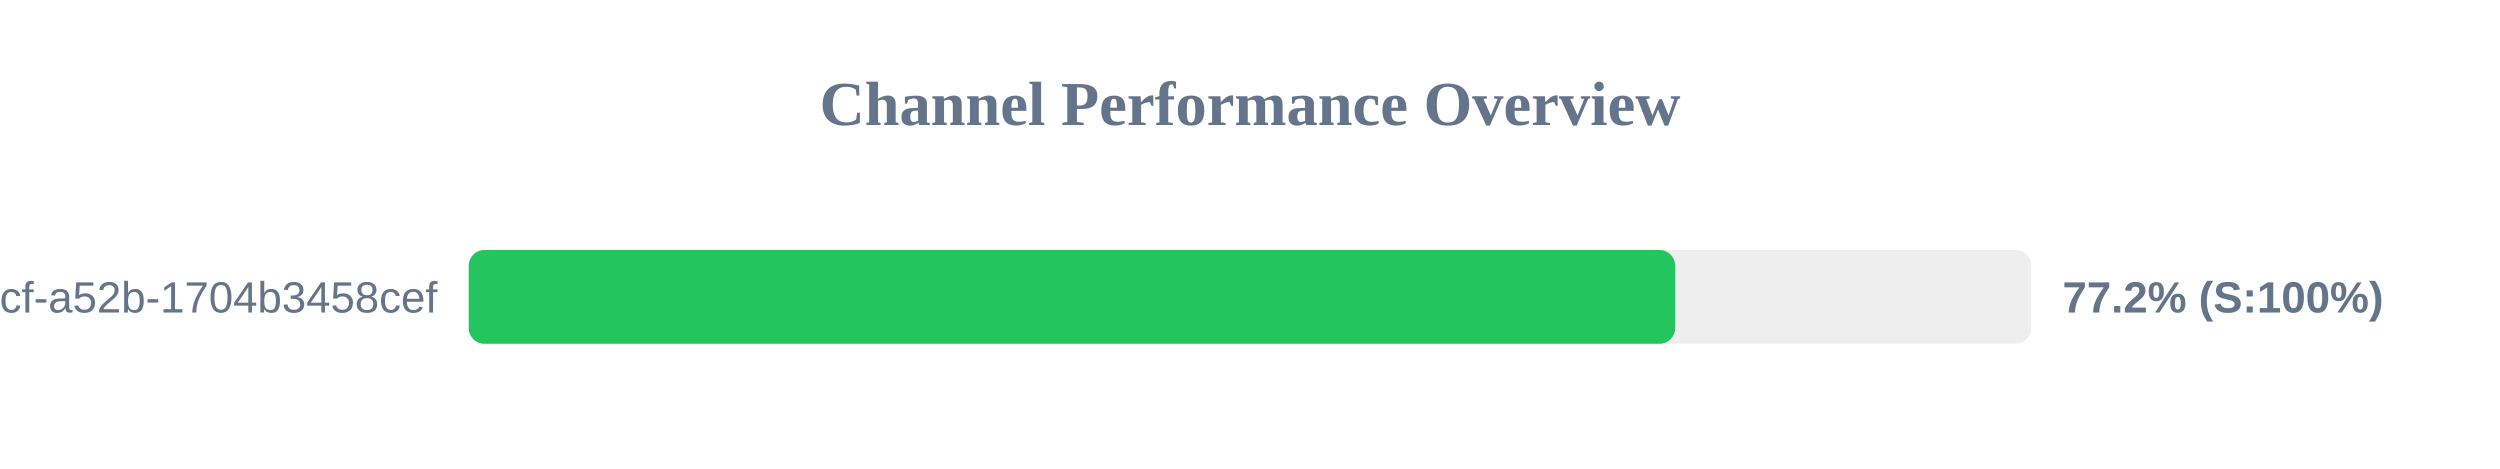
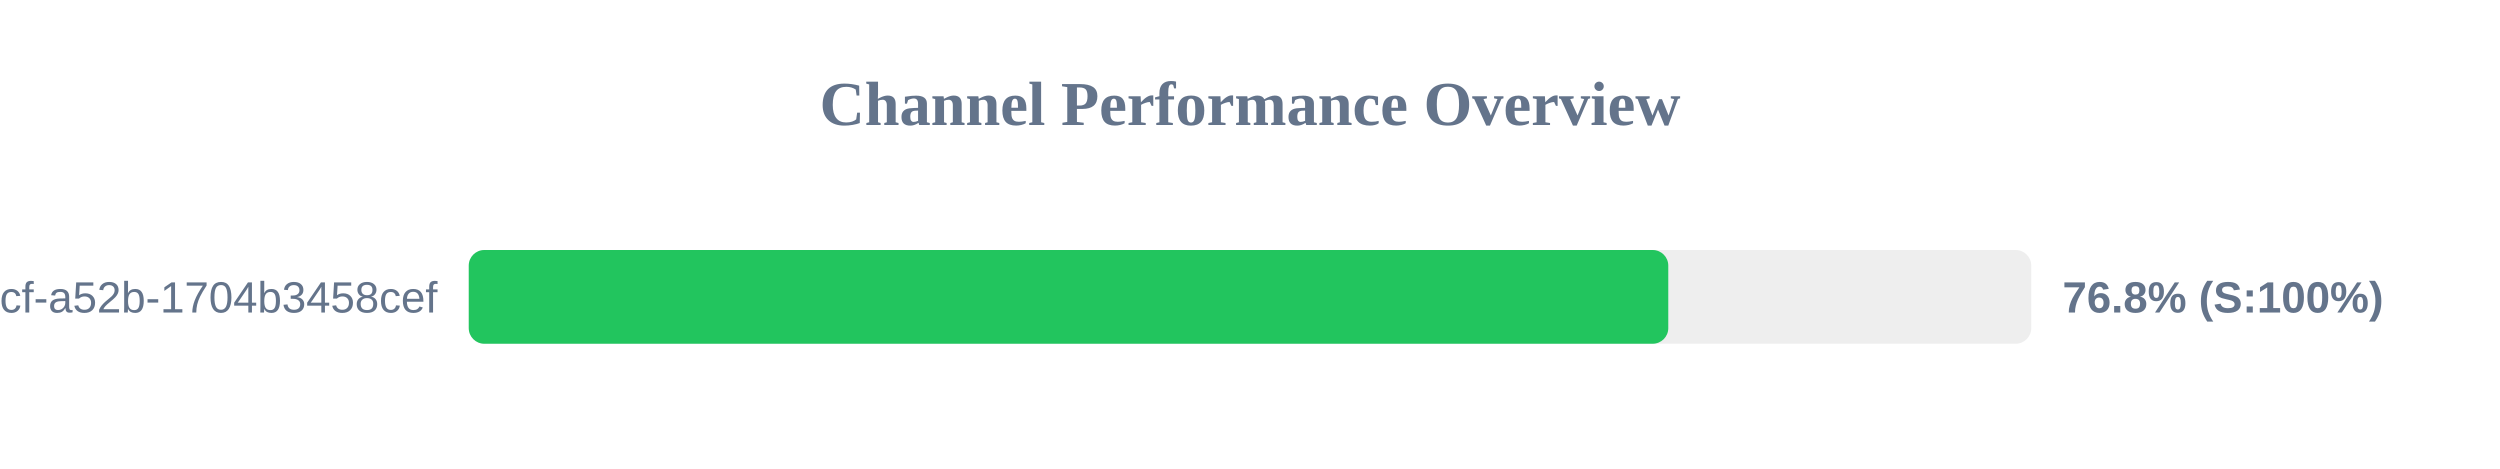
<svg xmlns="http://www.w3.org/2000/svg" width="800" height="150" version="1.1">
  <style>
        .row { font: 14px Arial; fill: #64748b; }
        .score { font: bold 14px Arial; fill: #64748b; }
    </style>
  <text x="400" y="40" text-anchor="middle" font-size="20px" font-weight="bold" fill="#64748b">Channel Performance Overview</text>
  <rect x="150" y="80" width="500" height="30" fill="#eee" rx="5" />
-   <rect x="150" y="80" width="386.05" height="30" fill="#22c55e" rx="5" />
+   <rect x="150" y="80" width="383.85" height="30" fill="#22c55e" rx="5" />
  <text x="140" y="100" text-anchor="end" class="row">?uuid=0cb527d9-6117-4bcf-a52b-1704b3458cef</text>
-   <text x="660" y="100" text-anchor="start" class="score">77.2% (S:100%)</text>
+   <text x="660" y="100" text-anchor="start" class="score">76.8% (S:100%)</text>
</svg>
